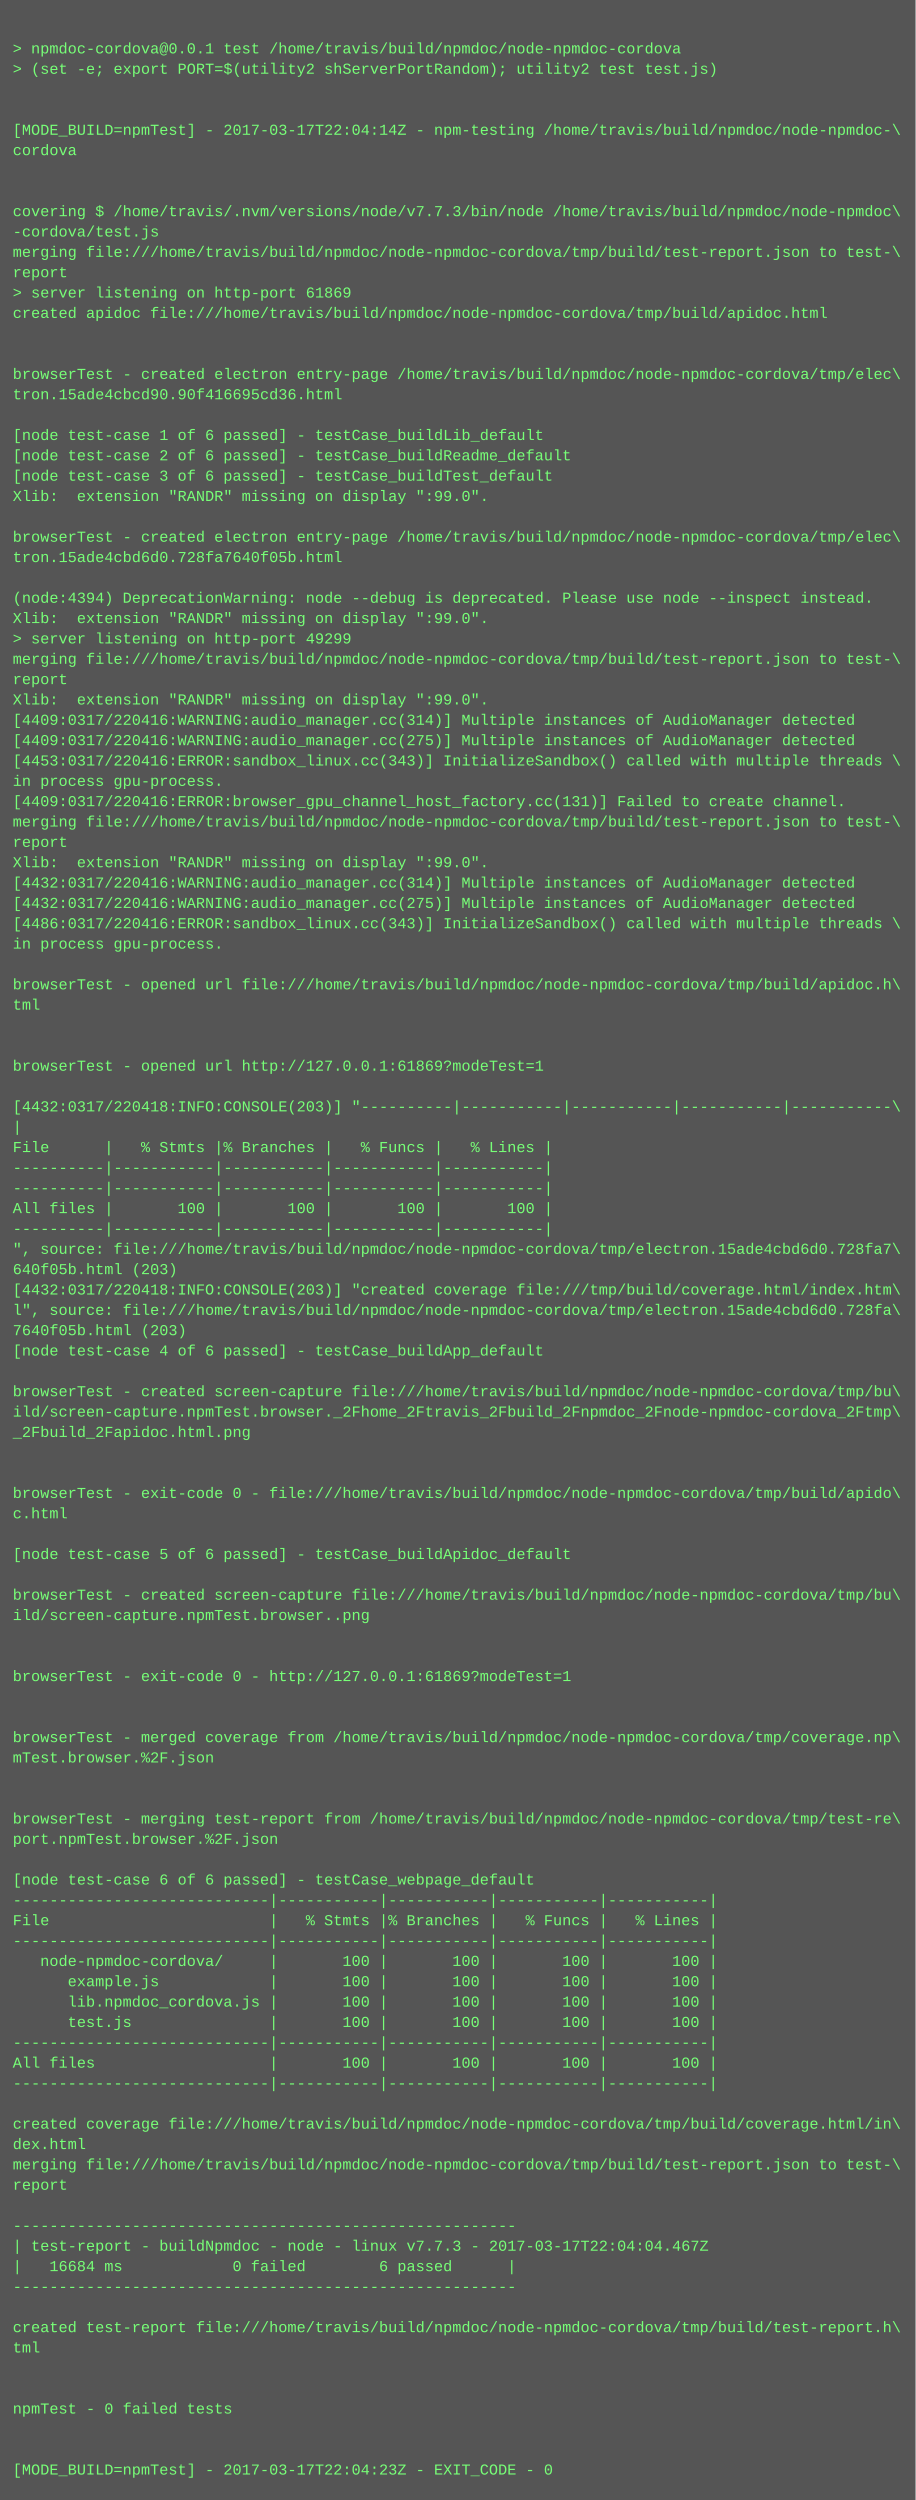
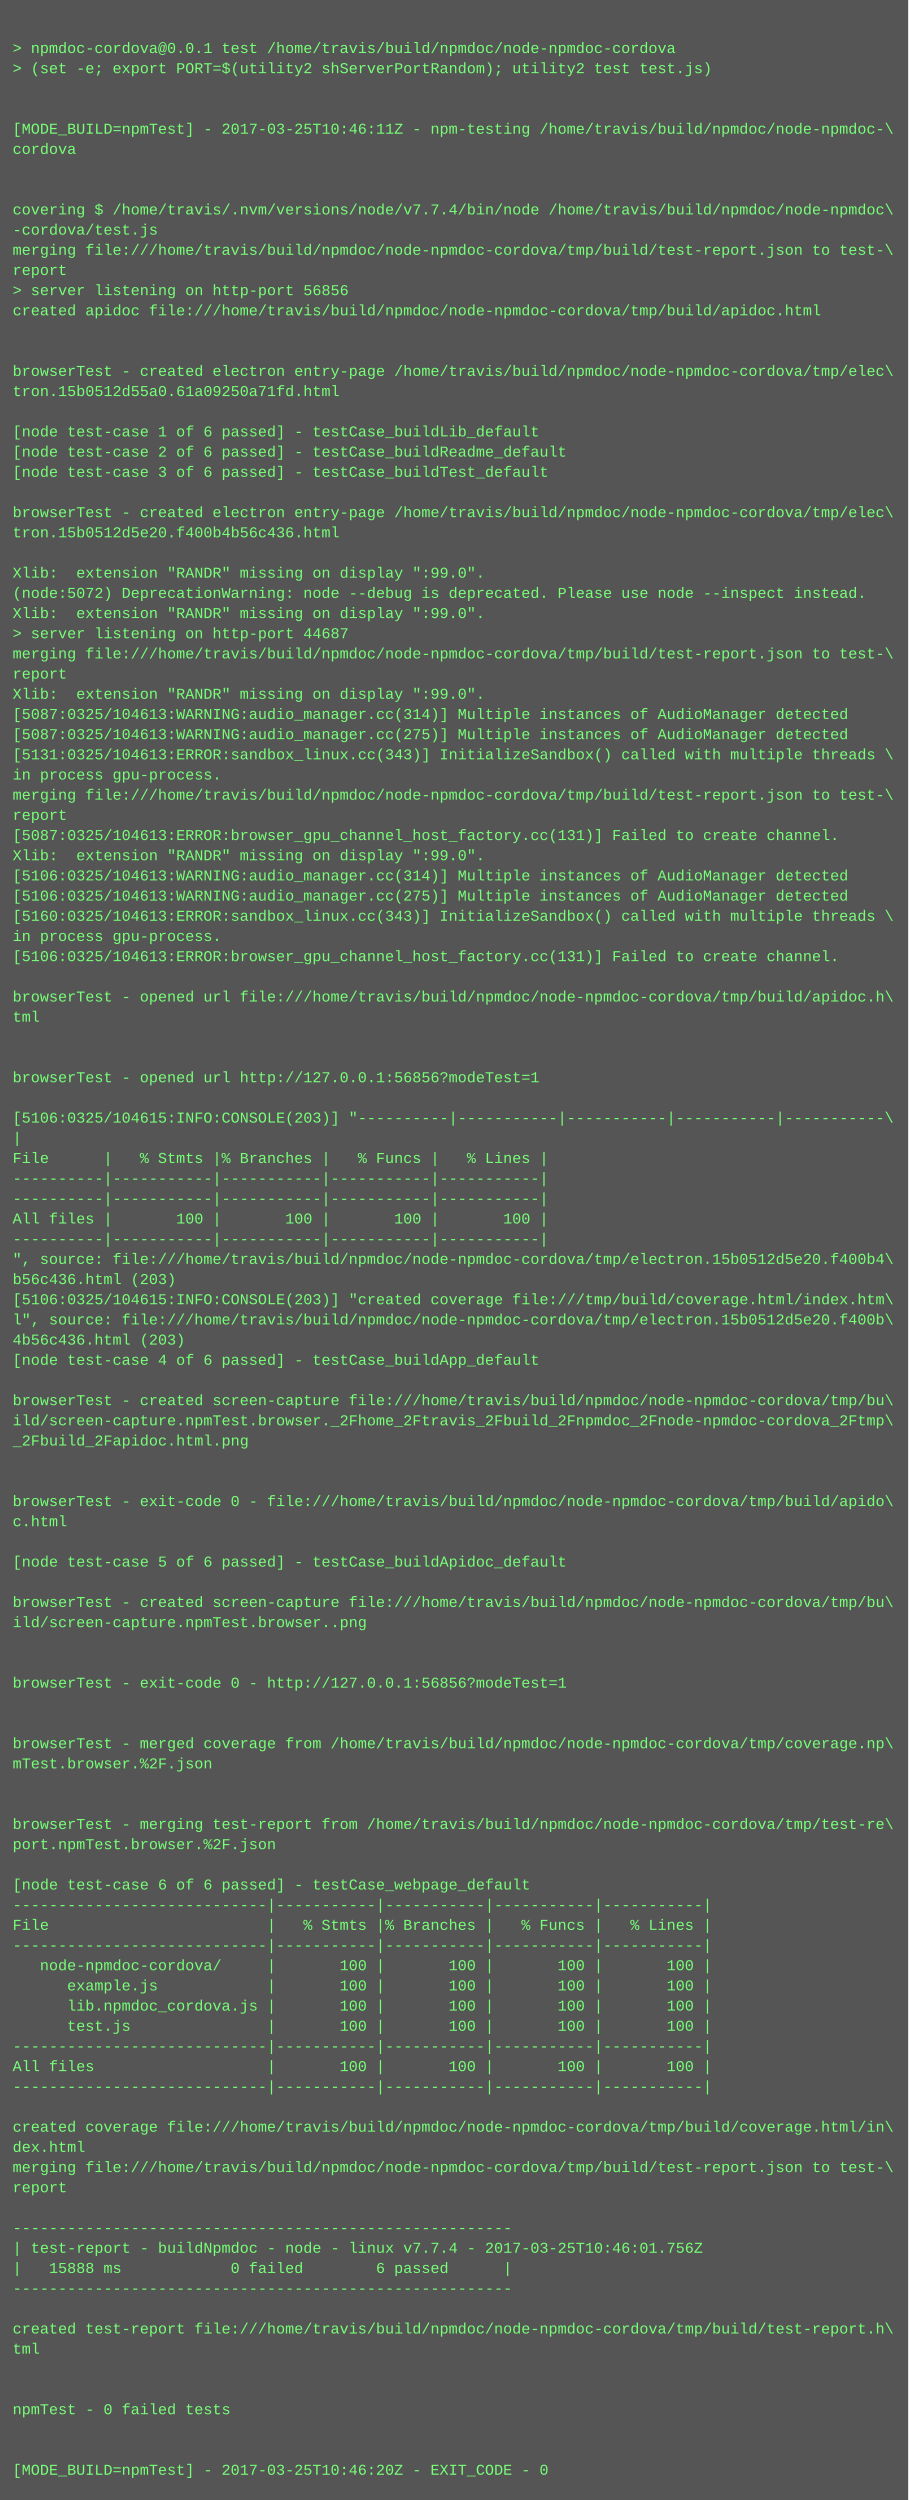
- <svg xmlns="http://www.w3.org/2000/svg" height="1966" width="720">
-   <rect height="1966" fill="#555" width="720" />
+ <svg xmlns="http://www.w3.org/2000/svg" height="1982" width="720">
+   <rect height="1982" fill="#555" width="720" />
  <text fill="#7f7" font-family="Courier New" font-size="12" xml:space="preserve">
    <tspan x="10" y="26" />
    <tspan x="10" y="42">&gt; npmdoc-cordova@0.0.1 test /home/travis/build/npmdoc/node-npmdoc-cordova</tspan>
    <tspan x="10" y="58">&gt; (set -e; export PORT=$(utility2 shServerPortRandom); utility2 test test.js)</tspan>
    <tspan x="10" y="74" />
    <tspan x="10" y="90" />
-     <tspan x="10" y="106">[MODE_BUILD=npmTest] - 2017-03-17T22:04:14Z - npm-testing /home/travis/build/npmdoc/node-npmdoc-\</tspan>
+     <tspan x="10" y="106">[MODE_BUILD=npmTest] - 2017-03-25T10:46:11Z - npm-testing /home/travis/build/npmdoc/node-npmdoc-\</tspan>
    <tspan x="10" y="122">cordova</tspan>
    <tspan x="10" y="138" />
    <tspan x="10" y="154" />
-     <tspan x="10" y="170">covering $ /home/travis/.nvm/versions/node/v7.7.3/bin/node /home/travis/build/npmdoc/node-npmdoc\</tspan>
+     <tspan x="10" y="170">covering $ /home/travis/.nvm/versions/node/v7.7.4/bin/node /home/travis/build/npmdoc/node-npmdoc\</tspan>
    <tspan x="10" y="186">-cordova/test.js</tspan>
    <tspan x="10" y="202">merging file:///home/travis/build/npmdoc/node-npmdoc-cordova/tmp/build/test-report.json to test-\</tspan>
    <tspan x="10" y="218">report</tspan>
-     <tspan x="10" y="234">&gt; server listening on http-port 61869</tspan>
+     <tspan x="10" y="234">&gt; server listening on http-port 56856</tspan>
    <tspan x="10" y="250">created apidoc file:///home/travis/build/npmdoc/node-npmdoc-cordova/tmp/build/apidoc.html</tspan>
    <tspan x="10" y="266" />
    <tspan x="10" y="282" />
    <tspan x="10" y="298">browserTest - created electron entry-page /home/travis/build/npmdoc/node-npmdoc-cordova/tmp/elec\</tspan>
-     <tspan x="10" y="314">tron.15ade4cbcd90.90f416695cd36.html</tspan>
+     <tspan x="10" y="314">tron.15b0512d55a0.61a09250a71fd.html</tspan>
    <tspan x="10" y="330" />
    <tspan x="10" y="346">[node test-case 1 of 6 passed] - testCase_buildLib_default</tspan>
    <tspan x="10" y="362">[node test-case 2 of 6 passed] - testCase_buildReadme_default</tspan>
    <tspan x="10" y="378">[node test-case 3 of 6 passed] - testCase_buildTest_default</tspan>
-     <tspan x="10" y="394">Xlib:  extension "RANDR" missing on display ":99.0".</tspan>
-     <tspan x="10" y="410" />
-     <tspan x="10" y="426">browserTest - created electron entry-page /home/travis/build/npmdoc/node-npmdoc-cordova/tmp/elec\</tspan>
-     <tspan x="10" y="442">tron.15ade4cbd6d0.728fa7640f05b.html</tspan>
-     <tspan x="10" y="458" />
-     <tspan x="10" y="474">(node:4394) DeprecationWarning: node --debug is deprecated. Please use node --inspect instead.</tspan>
+     <tspan x="10" y="394" />
+     <tspan x="10" y="410">browserTest - created electron entry-page /home/travis/build/npmdoc/node-npmdoc-cordova/tmp/elec\</tspan>
+     <tspan x="10" y="426">tron.15b0512d5e20.f400b4b56c436.html</tspan>
+     <tspan x="10" y="442" />
+     <tspan x="10" y="458">Xlib:  extension "RANDR" missing on display ":99.0".</tspan>
+     <tspan x="10" y="474">(node:5072) DeprecationWarning: node --debug is deprecated. Please use node --inspect instead.</tspan>
    <tspan x="10" y="490">Xlib:  extension "RANDR" missing on display ":99.0".</tspan>
-     <tspan x="10" y="506">&gt; server listening on http-port 49299</tspan>
+     <tspan x="10" y="506">&gt; server listening on http-port 44687</tspan>
    <tspan x="10" y="522">merging file:///home/travis/build/npmdoc/node-npmdoc-cordova/tmp/build/test-report.json to test-\</tspan>
    <tspan x="10" y="538">report</tspan>
    <tspan x="10" y="554">Xlib:  extension "RANDR" missing on display ":99.0".</tspan>
-     <tspan x="10" y="570">[4409:0317/220416:WARNING:audio_manager.cc(314)] Multiple instances of AudioManager detected</tspan>
-     <tspan x="10" y="586">[4409:0317/220416:WARNING:audio_manager.cc(275)] Multiple instances of AudioManager detected</tspan>
-     <tspan x="10" y="602">[4453:0317/220416:ERROR:sandbox_linux.cc(343)] InitializeSandbox() called with multiple threads \</tspan>
+     <tspan x="10" y="570">[5087:0325/104613:WARNING:audio_manager.cc(314)] Multiple instances of AudioManager detected</tspan>
+     <tspan x="10" y="586">[5087:0325/104613:WARNING:audio_manager.cc(275)] Multiple instances of AudioManager detected</tspan>
+     <tspan x="10" y="602">[5131:0325/104613:ERROR:sandbox_linux.cc(343)] InitializeSandbox() called with multiple threads \</tspan>
    <tspan x="10" y="618">in process gpu-process. </tspan>
-     <tspan x="10" y="634">[4409:0317/220416:ERROR:browser_gpu_channel_host_factory.cc(131)] Failed to create channel.</tspan>
-     <tspan x="10" y="650">merging file:///home/travis/build/npmdoc/node-npmdoc-cordova/tmp/build/test-report.json to test-\</tspan>
-     <tspan x="10" y="666">report</tspan>
+     <tspan x="10" y="634">merging file:///home/travis/build/npmdoc/node-npmdoc-cordova/tmp/build/test-report.json to test-\</tspan>
+     <tspan x="10" y="650">report</tspan>
+     <tspan x="10" y="666">[5087:0325/104613:ERROR:browser_gpu_channel_host_factory.cc(131)] Failed to create channel.</tspan>
    <tspan x="10" y="682">Xlib:  extension "RANDR" missing on display ":99.0".</tspan>
-     <tspan x="10" y="698">[4432:0317/220416:WARNING:audio_manager.cc(314)] Multiple instances of AudioManager detected</tspan>
-     <tspan x="10" y="714">[4432:0317/220416:WARNING:audio_manager.cc(275)] Multiple instances of AudioManager detected</tspan>
-     <tspan x="10" y="730">[4486:0317/220416:ERROR:sandbox_linux.cc(343)] InitializeSandbox() called with multiple threads \</tspan>
+     <tspan x="10" y="698">[5106:0325/104613:WARNING:audio_manager.cc(314)] Multiple instances of AudioManager detected</tspan>
+     <tspan x="10" y="714">[5106:0325/104613:WARNING:audio_manager.cc(275)] Multiple instances of AudioManager detected</tspan>
+     <tspan x="10" y="730">[5160:0325/104613:ERROR:sandbox_linux.cc(343)] InitializeSandbox() called with multiple threads \</tspan>
    <tspan x="10" y="746">in process gpu-process. </tspan>
-     <tspan x="10" y="762" />
-     <tspan x="10" y="778">browserTest - opened url file:///home/travis/build/npmdoc/node-npmdoc-cordova/tmp/build/apidoc.h\</tspan>
-     <tspan x="10" y="794">tml</tspan>
-     <tspan x="10" y="810" />
+     <tspan x="10" y="762">[5106:0325/104613:ERROR:browser_gpu_channel_host_factory.cc(131)] Failed to create channel.</tspan>
+     <tspan x="10" y="778" />
+     <tspan x="10" y="794">browserTest - opened url file:///home/travis/build/npmdoc/node-npmdoc-cordova/tmp/build/apidoc.h\</tspan>
+     <tspan x="10" y="810">tml</tspan>
    <tspan x="10" y="826" />
-     <tspan x="10" y="842">browserTest - opened url http://127.0.0.1:61869?modeTest=1</tspan>
-     <tspan x="10" y="858" />
-     <tspan x="10" y="874">[4432:0317/220418:INFO:CONSOLE(203)] "----------|-----------|-----------|-----------|-----------\</tspan>
-     <tspan x="10" y="890">|</tspan>
-     <tspan x="10" y="906">File      |   % Stmts |% Branches |   % Funcs |   % Lines |</tspan>
-     <tspan x="10" y="922">----------|-----------|-----------|-----------|-----------|</tspan>
+     <tspan x="10" y="842" />
+     <tspan x="10" y="858">browserTest - opened url http://127.0.0.1:56856?modeTest=1</tspan>
+     <tspan x="10" y="874" />
+     <tspan x="10" y="890">[5106:0325/104615:INFO:CONSOLE(203)] "----------|-----------|-----------|-----------|-----------\</tspan>
+     <tspan x="10" y="906">|</tspan>
+     <tspan x="10" y="922">File      |   % Stmts |% Branches |   % Funcs |   % Lines |</tspan>
    <tspan x="10" y="938">----------|-----------|-----------|-----------|-----------|</tspan>
-     <tspan x="10" y="954">All files |       100 |       100 |       100 |       100 |</tspan>
-     <tspan x="10" y="970">----------|-----------|-----------|-----------|-----------|</tspan>
-     <tspan x="10" y="986">", source: file:///home/travis/build/npmdoc/node-npmdoc-cordova/tmp/electron.15ade4cbd6d0.728fa7\</tspan>
-     <tspan x="10" y="1002">640f05b.html (203)</tspan>
-     <tspan x="10" y="1018">[4432:0317/220418:INFO:CONSOLE(203)] "created coverage file:///tmp/build/coverage.html/index.htm\</tspan>
-     <tspan x="10" y="1034">l", source: file:///home/travis/build/npmdoc/node-npmdoc-cordova/tmp/electron.15ade4cbd6d0.728fa\</tspan>
-     <tspan x="10" y="1050">7640f05b.html (203)</tspan>
-     <tspan x="10" y="1066">[node test-case 4 of 6 passed] - testCase_buildApp_default</tspan>
-     <tspan x="10" y="1082" />
-     <tspan x="10" y="1098">browserTest - created screen-capture file:///home/travis/build/npmdoc/node-npmdoc-cordova/tmp/bu\</tspan>
-     <tspan x="10" y="1114">ild/screen-capture.npmTest.browser._2Fhome_2Ftravis_2Fbuild_2Fnpmdoc_2Fnode-npmdoc-cordova_2Ftmp\</tspan>
-     <tspan x="10" y="1130">_2Fbuild_2Fapidoc.html.png</tspan>
-     <tspan x="10" y="1146" />
+     <tspan x="10" y="954">----------|-----------|-----------|-----------|-----------|</tspan>
+     <tspan x="10" y="970">All files |       100 |       100 |       100 |       100 |</tspan>
+     <tspan x="10" y="986">----------|-----------|-----------|-----------|-----------|</tspan>
+     <tspan x="10" y="1002">", source: file:///home/travis/build/npmdoc/node-npmdoc-cordova/tmp/electron.15b0512d5e20.f400b4\</tspan>
+     <tspan x="10" y="1018">b56c436.html (203)</tspan>
+     <tspan x="10" y="1034">[5106:0325/104615:INFO:CONSOLE(203)] "created coverage file:///tmp/build/coverage.html/index.htm\</tspan>
+     <tspan x="10" y="1050">l", source: file:///home/travis/build/npmdoc/node-npmdoc-cordova/tmp/electron.15b0512d5e20.f400b\</tspan>
+     <tspan x="10" y="1066">4b56c436.html (203)</tspan>
+     <tspan x="10" y="1082">[node test-case 4 of 6 passed] - testCase_buildApp_default</tspan>
+     <tspan x="10" y="1098" />
+     <tspan x="10" y="1114">browserTest - created screen-capture file:///home/travis/build/npmdoc/node-npmdoc-cordova/tmp/bu\</tspan>
+     <tspan x="10" y="1130">ild/screen-capture.npmTest.browser._2Fhome_2Ftravis_2Fbuild_2Fnpmdoc_2Fnode-npmdoc-cordova_2Ftmp\</tspan>
+     <tspan x="10" y="1146">_2Fbuild_2Fapidoc.html.png</tspan>
    <tspan x="10" y="1162" />
-     <tspan x="10" y="1178">browserTest - exit-code 0 - file:///home/travis/build/npmdoc/node-npmdoc-cordova/tmp/build/apido\</tspan>
-     <tspan x="10" y="1194">c.html</tspan>
-     <tspan x="10" y="1210" />
-     <tspan x="10" y="1226">[node test-case 5 of 6 passed] - testCase_buildApidoc_default</tspan>
-     <tspan x="10" y="1242" />
-     <tspan x="10" y="1258">browserTest - created screen-capture file:///home/travis/build/npmdoc/node-npmdoc-cordova/tmp/bu\</tspan>
-     <tspan x="10" y="1274">ild/screen-capture.npmTest.browser..png</tspan>
-     <tspan x="10" y="1290" />
+     <tspan x="10" y="1178" />
+     <tspan x="10" y="1194">browserTest - exit-code 0 - file:///home/travis/build/npmdoc/node-npmdoc-cordova/tmp/build/apido\</tspan>
+     <tspan x="10" y="1210">c.html</tspan>
+     <tspan x="10" y="1226" />
+     <tspan x="10" y="1242">[node test-case 5 of 6 passed] - testCase_buildApidoc_default</tspan>
+     <tspan x="10" y="1258" />
+     <tspan x="10" y="1274">browserTest - created screen-capture file:///home/travis/build/npmdoc/node-npmdoc-cordova/tmp/bu\</tspan>
+     <tspan x="10" y="1290">ild/screen-capture.npmTest.browser..png</tspan>
    <tspan x="10" y="1306" />
-     <tspan x="10" y="1322">browserTest - exit-code 0 - http://127.0.0.1:61869?modeTest=1</tspan>
-     <tspan x="10" y="1338" />
+     <tspan x="10" y="1322" />
+     <tspan x="10" y="1338">browserTest - exit-code 0 - http://127.0.0.1:56856?modeTest=1</tspan>
    <tspan x="10" y="1354" />
-     <tspan x="10" y="1370">browserTest - merged coverage from /home/travis/build/npmdoc/node-npmdoc-cordova/tmp/coverage.np\</tspan>
-     <tspan x="10" y="1386">mTest.browser.%2F.json</tspan>
-     <tspan x="10" y="1402" />
+     <tspan x="10" y="1370" />
+     <tspan x="10" y="1386">browserTest - merged coverage from /home/travis/build/npmdoc/node-npmdoc-cordova/tmp/coverage.np\</tspan>
+     <tspan x="10" y="1402">mTest.browser.%2F.json</tspan>
    <tspan x="10" y="1418" />
-     <tspan x="10" y="1434">browserTest - merging test-report from /home/travis/build/npmdoc/node-npmdoc-cordova/tmp/test-re\</tspan>
-     <tspan x="10" y="1450">port.npmTest.browser.%2F.json</tspan>
-     <tspan x="10" y="1466" />
-     <tspan x="10" y="1482">[node test-case 6 of 6 passed] - testCase_webpage_default</tspan>
-     <tspan x="10" y="1498">----------------------------|-----------|-----------|-----------|-----------|</tspan>
-     <tspan x="10" y="1514">File                        |   % Stmts |% Branches |   % Funcs |   % Lines |</tspan>
-     <tspan x="10" y="1530">----------------------------|-----------|-----------|-----------|-----------|</tspan>
-     <tspan x="10" y="1546">   node-npmdoc-cordova/     |       100 |       100 |       100 |       100 |</tspan>
-     <tspan x="10" y="1562">      example.js            |       100 |       100 |       100 |       100 |</tspan>
-     <tspan x="10" y="1578">      lib.npmdoc_cordova.js |       100 |       100 |       100 |       100 |</tspan>
-     <tspan x="10" y="1594">      test.js               |       100 |       100 |       100 |       100 |</tspan>
-     <tspan x="10" y="1610">----------------------------|-----------|-----------|-----------|-----------|</tspan>
-     <tspan x="10" y="1626">All files                   |       100 |       100 |       100 |       100 |</tspan>
-     <tspan x="10" y="1642">----------------------------|-----------|-----------|-----------|-----------|</tspan>
-     <tspan x="10" y="1658" />
-     <tspan x="10" y="1674">created coverage file:///home/travis/build/npmdoc/node-npmdoc-cordova/tmp/build/coverage.html/in\</tspan>
-     <tspan x="10" y="1690">dex.html</tspan>
-     <tspan x="10" y="1706">merging file:///home/travis/build/npmdoc/node-npmdoc-cordova/tmp/build/test-report.json to test-\</tspan>
-     <tspan x="10" y="1722">report</tspan>
-     <tspan x="10" y="1738" />
-     <tspan x="10" y="1754">-------------------------------------------------------</tspan>
-     <tspan x="10" y="1770">| test-report - buildNpmdoc - node - linux v7.7.3 - 2017-03-17T22:04:04.467Z</tspan>
-     <tspan x="10" y="1786">|   16684 ms            0 failed        6 passed      |</tspan>
-     <tspan x="10" y="1802">-------------------------------------------------------</tspan>
-     <tspan x="10" y="1818" />
-     <tspan x="10" y="1834">created test-report file:///home/travis/build/npmdoc/node-npmdoc-cordova/tmp/build/test-report.h\</tspan>
-     <tspan x="10" y="1850">tml</tspan>
-     <tspan x="10" y="1866" />
+     <tspan x="10" y="1434" />
+     <tspan x="10" y="1450">browserTest - merging test-report from /home/travis/build/npmdoc/node-npmdoc-cordova/tmp/test-re\</tspan>
+     <tspan x="10" y="1466">port.npmTest.browser.%2F.json</tspan>
+     <tspan x="10" y="1482" />
+     <tspan x="10" y="1498">[node test-case 6 of 6 passed] - testCase_webpage_default</tspan>
+     <tspan x="10" y="1514">----------------------------|-----------|-----------|-----------|-----------|</tspan>
+     <tspan x="10" y="1530">File                        |   % Stmts |% Branches |   % Funcs |   % Lines |</tspan>
+     <tspan x="10" y="1546">----------------------------|-----------|-----------|-----------|-----------|</tspan>
+     <tspan x="10" y="1562">   node-npmdoc-cordova/     |       100 |       100 |       100 |       100 |</tspan>
+     <tspan x="10" y="1578">      example.js            |       100 |       100 |       100 |       100 |</tspan>
+     <tspan x="10" y="1594">      lib.npmdoc_cordova.js |       100 |       100 |       100 |       100 |</tspan>
+     <tspan x="10" y="1610">      test.js               |       100 |       100 |       100 |       100 |</tspan>
+     <tspan x="10" y="1626">----------------------------|-----------|-----------|-----------|-----------|</tspan>
+     <tspan x="10" y="1642">All files                   |       100 |       100 |       100 |       100 |</tspan>
+     <tspan x="10" y="1658">----------------------------|-----------|-----------|-----------|-----------|</tspan>
+     <tspan x="10" y="1674" />
+     <tspan x="10" y="1690">created coverage file:///home/travis/build/npmdoc/node-npmdoc-cordova/tmp/build/coverage.html/in\</tspan>
+     <tspan x="10" y="1706">dex.html</tspan>
+     <tspan x="10" y="1722">merging file:///home/travis/build/npmdoc/node-npmdoc-cordova/tmp/build/test-report.json to test-\</tspan>
+     <tspan x="10" y="1738">report</tspan>
+     <tspan x="10" y="1754" />
+     <tspan x="10" y="1770">-------------------------------------------------------</tspan>
+     <tspan x="10" y="1786">| test-report - buildNpmdoc - node - linux v7.7.4 - 2017-03-25T10:46:01.756Z</tspan>
+     <tspan x="10" y="1802">|   15888 ms            0 failed        6 passed      |</tspan>
+     <tspan x="10" y="1818">-------------------------------------------------------</tspan>
+     <tspan x="10" y="1834" />
+     <tspan x="10" y="1850">created test-report file:///home/travis/build/npmdoc/node-npmdoc-cordova/tmp/build/test-report.h\</tspan>
+     <tspan x="10" y="1866">tml</tspan>
    <tspan x="10" y="1882" />
-     <tspan x="10" y="1898">npmTest - 0 failed tests</tspan>
-     <tspan x="10" y="1914" />
+     <tspan x="10" y="1898" />
+     <tspan x="10" y="1914">npmTest - 0 failed tests</tspan>
    <tspan x="10" y="1930" />
-     <tspan x="10" y="1946">[MODE_BUILD=npmTest] - 2017-03-17T22:04:23Z - EXIT_CODE - 0</tspan>
+     <tspan x="10" y="1946" />
+     <tspan x="10" y="1962">[MODE_BUILD=npmTest] - 2017-03-25T10:46:20Z - EXIT_CODE - 0</tspan>
  </text>
</svg>
